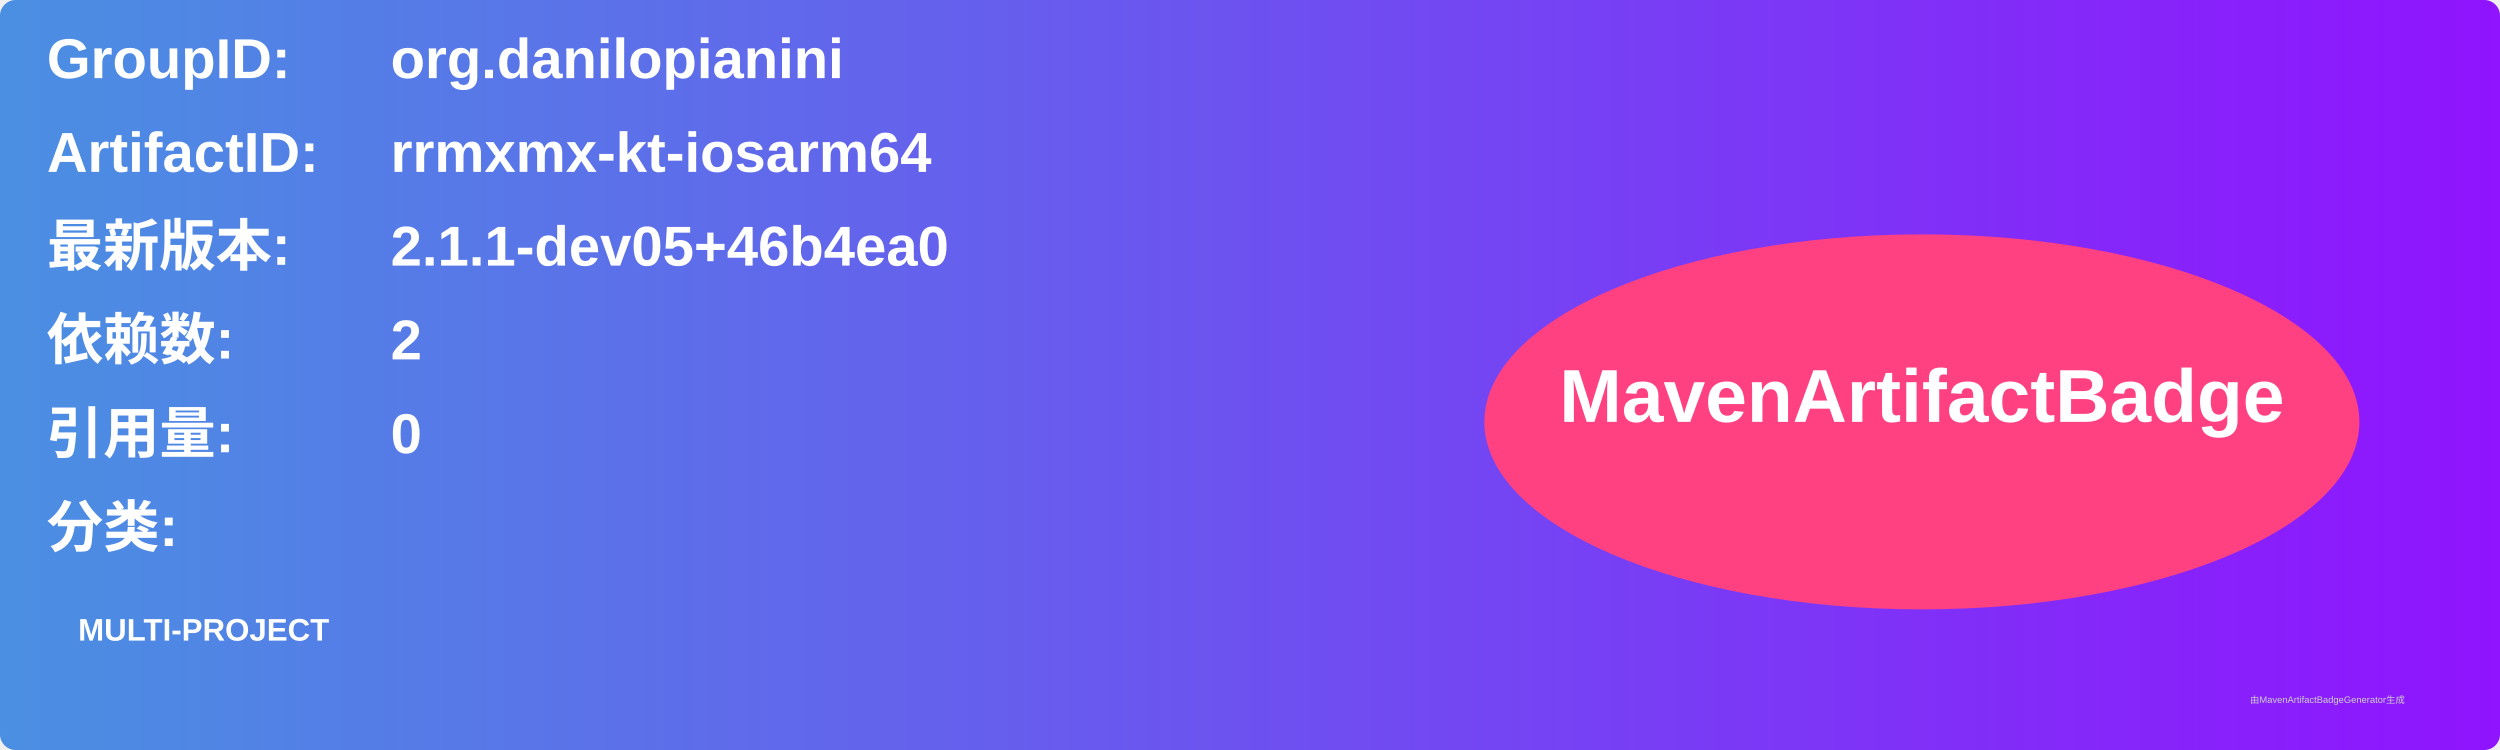
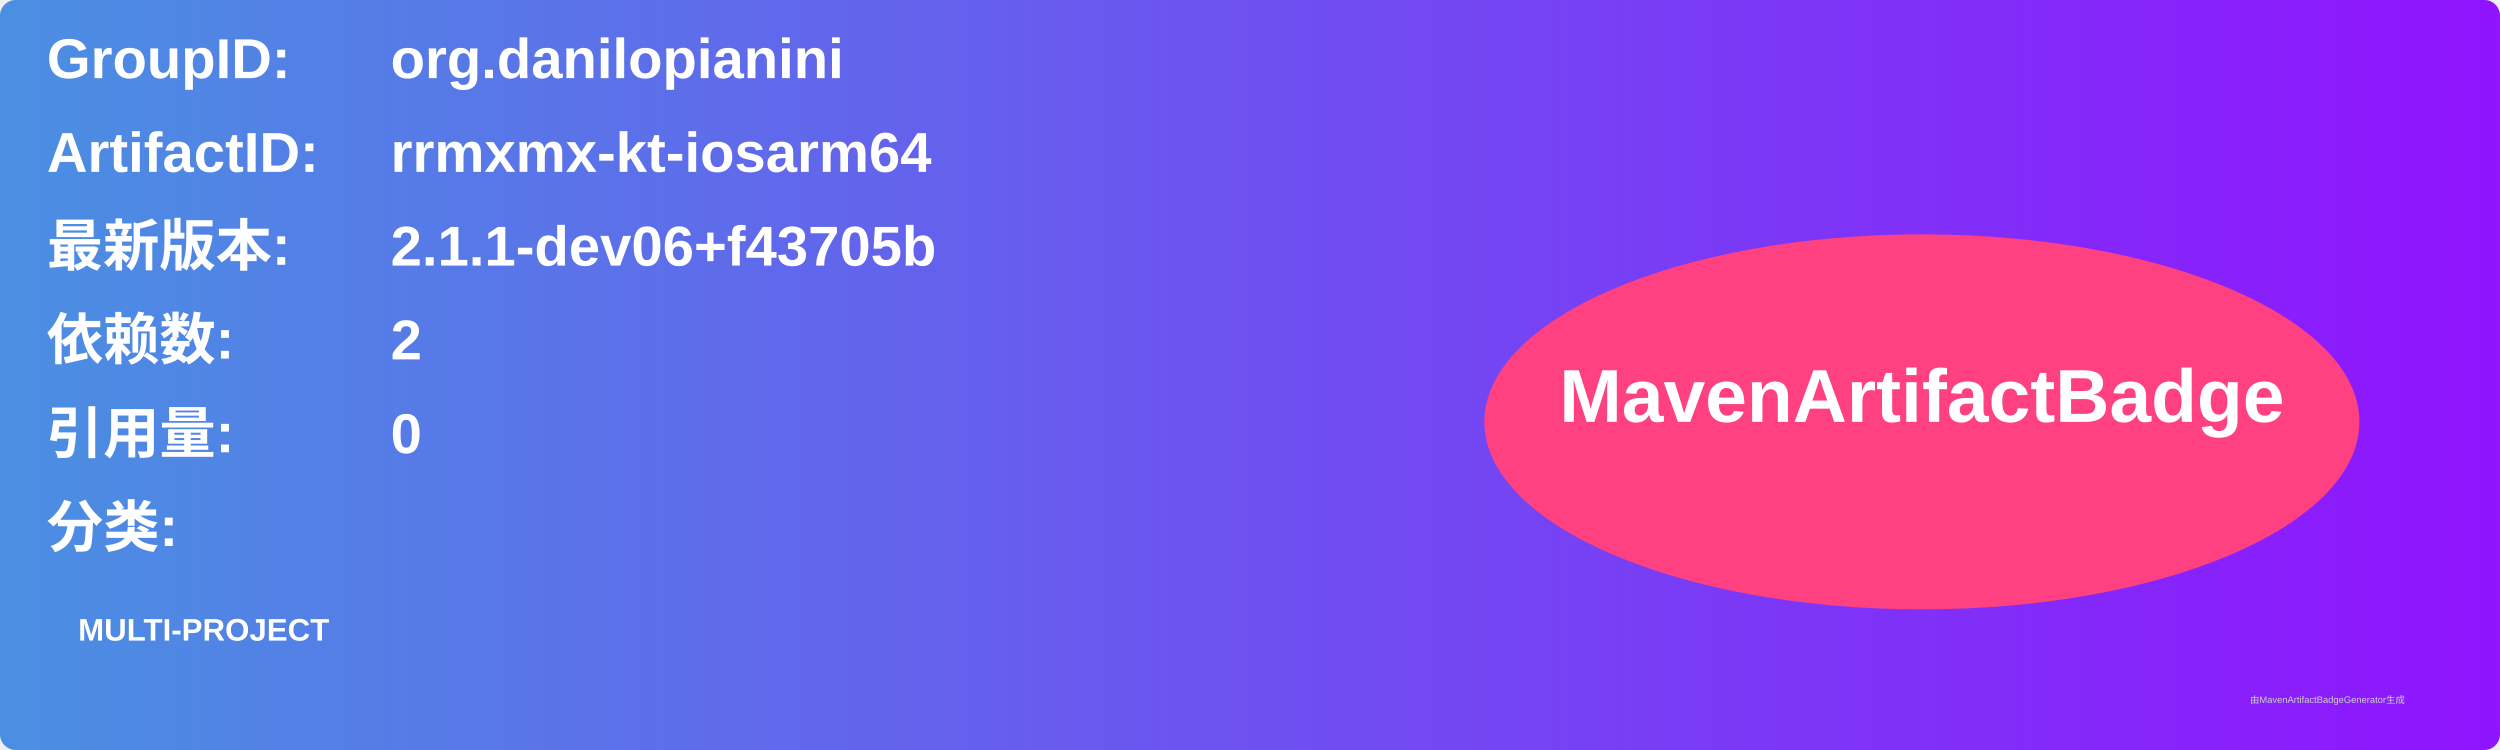
<svg xmlns="http://www.w3.org/2000/svg" width="800" height="240" viewBox="0 0 800 240">
  <linearGradient id="grad" x1="0%" y1="0%" x2="100%" y2="0%">
    <stop offset="0%" stop-color="#4a90e2" />
    <stop offset="100%" stop-color="#9013fe" />
  </linearGradient>
  <rect width="100%" height="100%" rx="5" ry="5" fill="url(#grad)" />
  <g transform="translate(15, 15)">
    <text x="0" y="10" font-family="Arial" font-size="18" fill="white" font-weight="bold" width="260">GroupID:</text>
    <text x="110" y="10" font-family="Arial" font-size="18" fill="white" font-weight="bold" width="460">org.danilopianini</text>
    <text x="0" y="40" font-family="Arial" font-size="18" fill="white" font-weight="bold" width="260">ArtifactID:</text>
    <text x="110" y="40" font-family="Arial" font-size="18" fill="white" font-weight="bold" width="460">rrmxmx-kt-iosarm64</text>
    <text x="0" y="70" font-family="Arial" font-size="18" fill="white" font-weight="bold">最新版本:</text>
    <text x="110" y="70" font-family="Arial" font-size="18" fill="white" font-weight="bold">
-       <tspan font-weight="bold">2.1.1-dev05+46b4ea0</tspan>
+       <tspan font-weight="bold">2.1.1-dev06+f43705b</tspan>
    </text>
    <text x="0" y="100" font-family="Arial" font-size="18" fill="white" font-weight="bold">依赖数: </text>
    <text x="110" y="100" font-family="Arial" font-size="18" fill="white">
      <tspan font-weight="bold">2</tspan>
    </text>
    <text x="0" y="130" font-family="Arial" font-size="18" fill="white" font-weight="bold">引用量: </text>
    <text x="110" y="130" font-family="Arial" font-size="18" fill="white">
      <tspan font-weight="bold">0</tspan>
    </text>
    <text x="0" y="160" font-family="Arial" font-size="18" fill="white" font-weight="bold">分类:</text>
    <text x="10" y="190" font-family="Arial" font-size="10" fill="white">
      <tspan font-weight="bold">MULTI-PROJECT</tspan>
    </text>
    <ellipse cx="600" cy="120" rx="140" ry="60" fill="#ff4081" />
    <text x="600" y="120" text-anchor="middle" font-family="Arial" font-size="24" fill="white" font-weight="bold">MavenArtifactBadge</text>
  </g>
  <text x="720" y="225" font-family="Arial" font-size="3" fill="#d0d0d0">由MavenArtifactBadgeGenerator生成</text>
</svg>
